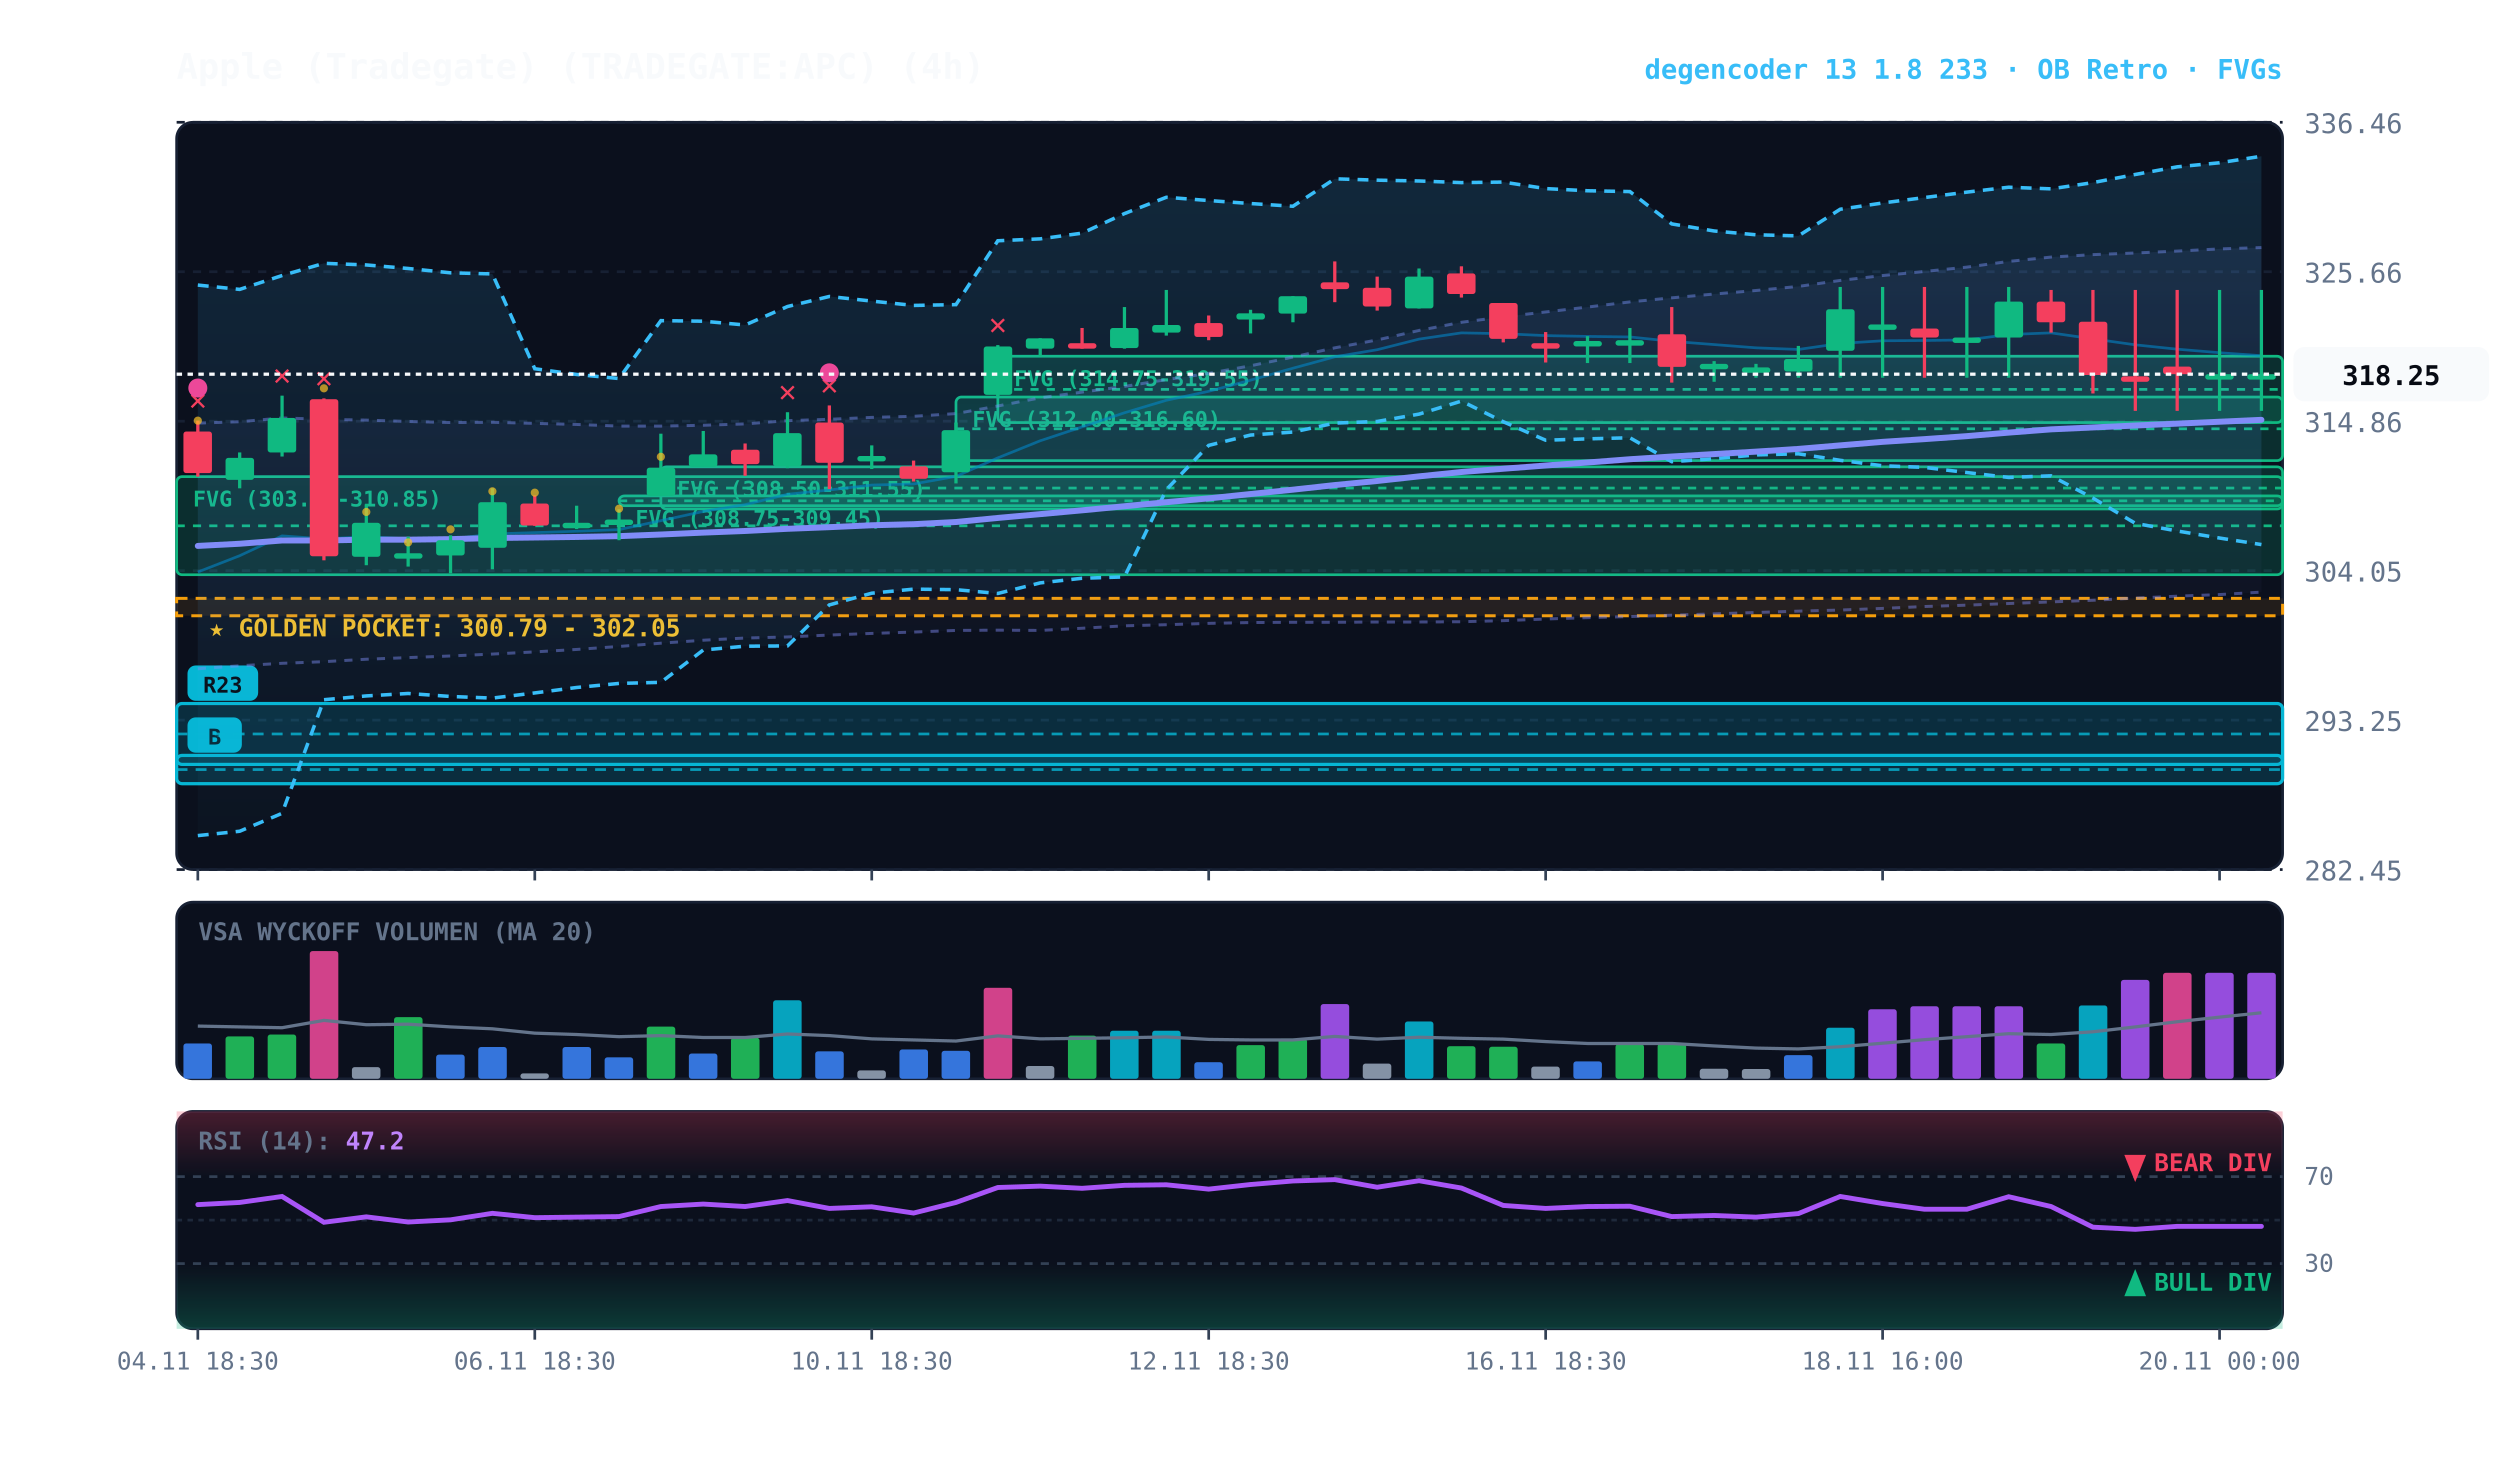
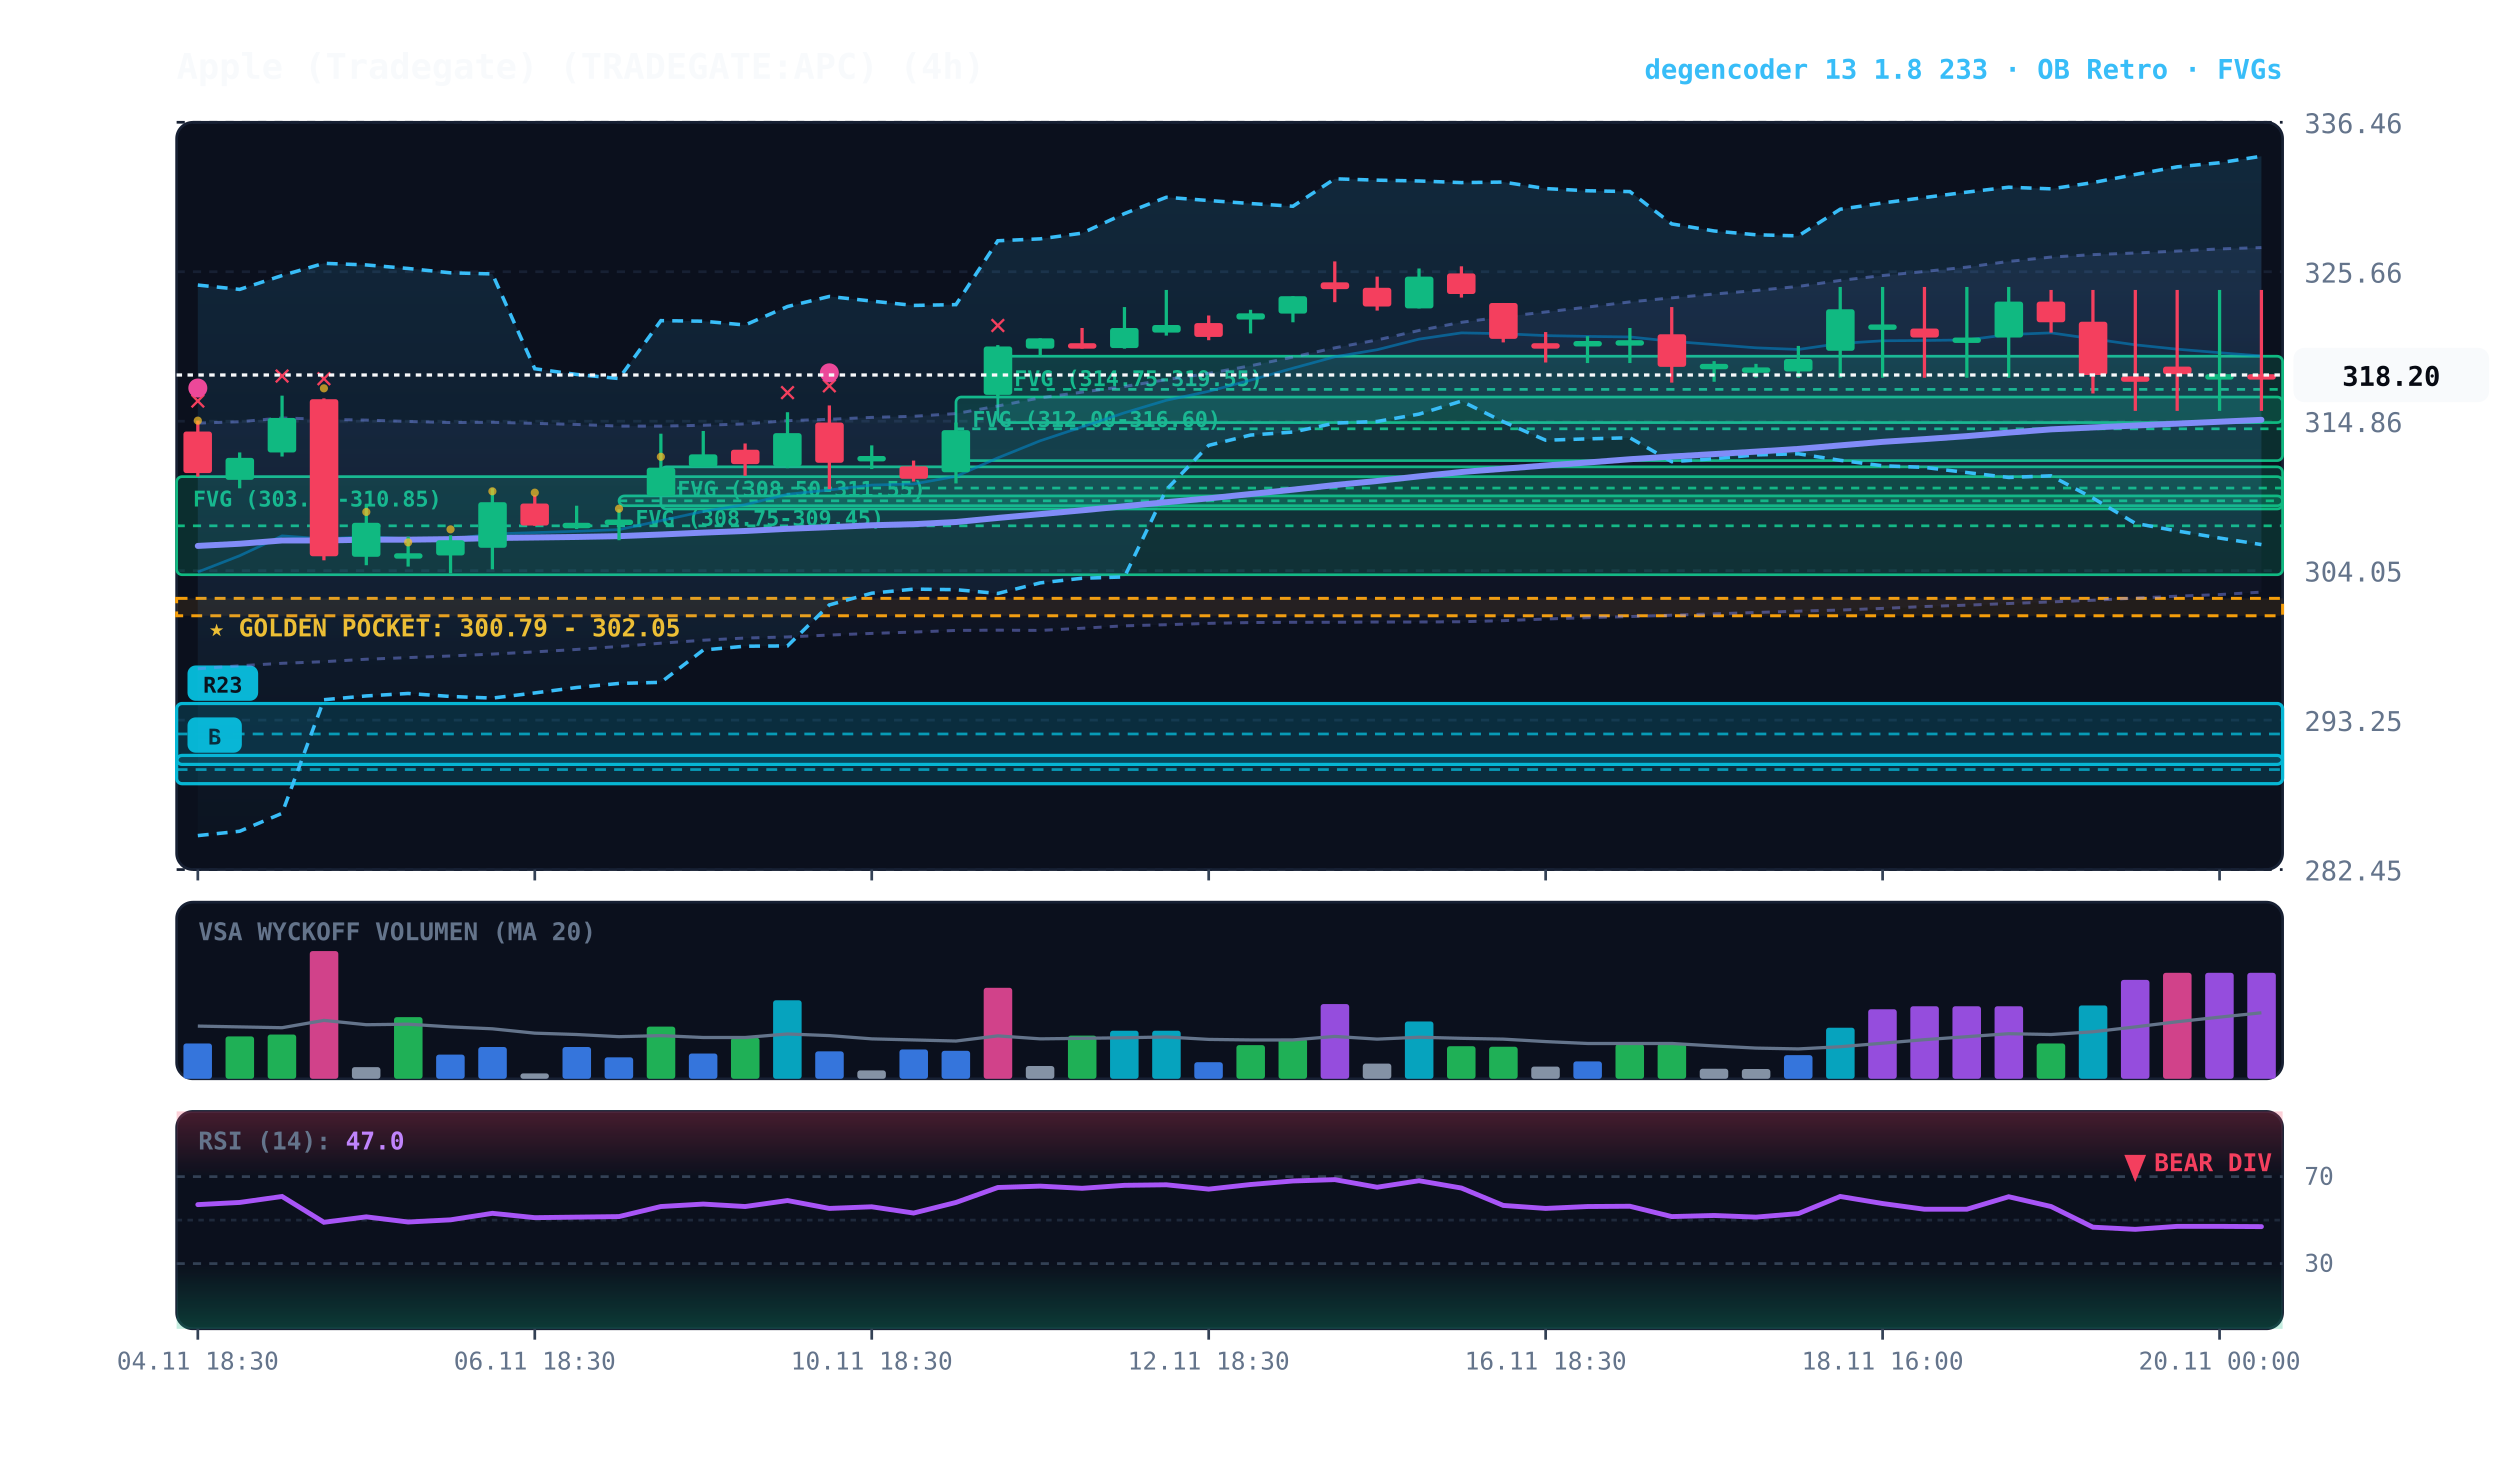
<svg xmlns="http://www.w3.org/2000/svg" viewBox="0 0 920 540" width="100%" height="100%" style="background:#070a13; font-family:'JetBrains Mono', monospace;">
  <defs>
    <linearGradient id="cloud-grad" x1="0%" y1="0%" x2="0%" y2="100%">
      <stop offset="0%" stop-color="#38bdf8" stop-opacity="0.14" />
      <stop offset="100%" stop-color="#38bdf8" stop-opacity="0.02" />
    </linearGradient>
    <linearGradient id="rfe-cloud" x1="0%" y1="0%" x2="0%" y2="100%">
      <stop offset="0%" stop-color="#818cf8" stop-opacity="0.09" />
      <stop offset="100%" stop-color="#818cf8" stop-opacity="0.02" />
    </linearGradient>
    <linearGradient id="rsi-overbought" x1="0%" y1="0%" x2="0%" y2="100%">
      <stop offset="0%" stop-color="#f43f5e" stop-opacity="0.25" />
      <stop offset="100%" stop-color="#f43f5e" stop-opacity="0.0" />
    </linearGradient>
    <linearGradient id="rsi-oversold" x1="0%" y1="0%" x2="0%" y2="100%">
      <stop offset="0%" stop-color="#10b981" stop-opacity="0.0" />
      <stop offset="100%" stop-color="#10b981" stop-opacity="0.25" />
    </linearGradient>
  </defs>
  <rect x="65" y="45" width="775" height="275" fill="#0b101d" rx="6" stroke="#172033" stroke-width="1" />
  <rect x="65" y="332" width="775" height="65" fill="#0b101d" rx="6" stroke="#172033" stroke-width="1" />
  <rect x="65" y="409" width="775" height="80" fill="#0b101d" rx="6" stroke="#172033" stroke-width="1" />
  <line x1="65" y1="320.0" x2="840" y2="320.0" stroke="#172033" stroke-dasharray="3,3" stroke-width="1" />
  <text x="848" y="324.0" fill="#64748b" font-size="10" text-anchor="start">282.45</text>
  <line x1="65" y1="265.0" x2="840" y2="265.0" stroke="#172033" stroke-dasharray="3,3" stroke-width="1" />
  <text x="848" y="269.0" fill="#64748b" font-size="10" text-anchor="start">293.25</text>
  <line x1="65" y1="210.0" x2="840" y2="210.0" stroke="#172033" stroke-dasharray="3,3" stroke-width="1" />
  <text x="848" y="214.0" fill="#64748b" font-size="10" text-anchor="start">304.05</text>
  <line x1="65" y1="155.0" x2="840" y2="155.0" stroke="#172033" stroke-dasharray="3,3" stroke-width="1" />
  <text x="848" y="159.0" fill="#64748b" font-size="10" text-anchor="start">314.86</text>
  <line x1="65" y1="100.0" x2="840" y2="100.0" stroke="#172033" stroke-dasharray="3,3" stroke-width="1" />
  <text x="848" y="104.0" fill="#64748b" font-size="10" text-anchor="start">325.66</text>
  <line x1="65" y1="45.0" x2="840" y2="45.0" stroke="#172033" stroke-dasharray="3,3" stroke-width="1" />
  <text x="848" y="49.0" fill="#64748b" font-size="10" text-anchor="start">336.46</text>
  <rect x="65" y="220.2" width="775" height="6.4" fill="rgba(245, 158, 11, 0.10)" stroke="#f59e0b" stroke-dasharray="4,3" stroke-width="1.1" />
  <text x="77" y="234.2" fill="#fbbf24" font-size="9" font-weight="bold">★ GOLDEN POCKET: 300.79 - 302.05</text>
  <rect x="367.2" y="131.1" width="472.8" height="24.4" fill="rgba(16, 185, 129, 0.18)" stroke="#10b981" stroke-width="1" rx="2" />
  <line x1="367.2" y1="143.3" x2="840" y2="143.3" stroke="#10b981" stroke-dasharray="3,3" stroke-width="1" />
  <text x="373.2" y="142.1" fill="#10b981" font-size="8" font-weight="bold">FVG (314.75-319.55)</text>
  <rect x="351.8" y="146.1" width="488.2" height="23.4" fill="rgba(16, 185, 129, 0.18)" stroke="#10b981" stroke-width="1" rx="2" />
  <line x1="351.8" y1="157.8" x2="840" y2="157.8" stroke="#10b981" stroke-dasharray="3,3" stroke-width="1" />
  <text x="357.8" y="157.1" fill="#10b981" font-size="8" font-weight="bold">FVG (312.00-316.60)</text>
  <rect x="243.2" y="171.8" width="596.8" height="15.5" fill="rgba(16, 185, 129, 0.18)" stroke="#10b981" stroke-width="1" rx="2" />
  <line x1="243.2" y1="179.6" x2="840" y2="179.6" stroke="#10b981" stroke-dasharray="3,3" stroke-width="1" />
  <text x="249.2" y="182.8" fill="#10b981" font-size="8" font-weight="bold">FVG (308.50-311.55)</text>
  <rect x="227.8" y="182.5" width="612.2" height="3.6" fill="rgba(16, 185, 129, 0.18)" stroke="#10b981" stroke-width="1" rx="2" />
  <line x1="227.8" y1="184.3" x2="840" y2="184.3" stroke="#10b981" stroke-dasharray="3,3" stroke-width="1" />
  <text x="233.8" y="193.5" fill="#10b981" font-size="8" font-weight="bold">FVG (308.75-309.45)</text>
  <rect x="65.0" y="175.4" width="775.0" height="36.1" fill="rgba(16, 185, 129, 0.18)" stroke="#10b981" stroke-width="1" rx="2" />
  <line x1="65.0" y1="193.5" x2="840" y2="193.5" stroke="#10b981" stroke-dasharray="3,3" stroke-width="1" />
  <text x="71.0" y="186.4" fill="#10b981" font-size="8" font-weight="bold">FVG (303.75-310.85)</text>
  <rect x="65.0" y="278.0" width="775.0" height="10.4" fill="rgba(6, 182, 212, 0.18)" stroke="#06b6d4" stroke-width="1.2" rx="2" />
  <line x1="65.0" y1="283.2" x2="840" y2="283.2" stroke="#06b6d4" stroke-dasharray="4,3" stroke-width="1.0" opacity="0.8" />
  <rect x="69.0" y="264.0" width="20" height="13" fill="#06b6d4" rx="3" />
  <text x="79.0" y="274.0" fill="#070a13" font-size="8" font-weight="bold" text-anchor="middle">B</text>
  <rect x="65.0" y="258.9" width="775.0" height="22.4" fill="rgba(6, 182, 212, 0.18)" stroke="#06b6d4" stroke-width="1.2" rx="2" />
  <line x1="65.0" y1="270.1" x2="840" y2="270.1" stroke="#06b6d4" stroke-dasharray="4,3" stroke-width="1.0" opacity="0.8" />
  <rect x="69.0" y="244.9" width="26" height="13" fill="#06b6d4" rx="3" />
  <text x="82.0" y="254.9" fill="#070a13" font-size="8" font-weight="bold" text-anchor="middle">R23</text>
  <polygon points="72.8,155.7 88.2,155.2 103.8,153.8 119.2,154.3 134.8,154.6 150.2,155.1 165.8,155.5 181.2,155.4 196.8,155.8 212.2,156.2 227.8,156.8 243.2,156.8 258.8,156.5 274.2,156.0 289.8,154.8 305.2,154.3 320.8,153.6 336.2,153.2 351.8,152.2 367.2,149.4 382.8,146.4 398.2,144.3 413.8,142.2 429.2,139.7 444.8,137.4 460.2,134.6 475.8,131.4 491.2,128.0 506.8,125.1 522.2,121.6 537.8,118.6 553.2,116.6 568.8,114.8 584.2,113.0 599.8,111.1 615.2,109.6 630.8,108.2 646.2,106.9 661.8,105.4 677.2,103.2 692.8,101.4 708.2,99.9 723.8,98.3 739.2,96.2 754.8,94.6 770.2,93.7 785.8,93.1 801.2,92.4 816.8,91.6 832.2,91.1 832.2,217.9 816.8,218.8 801.2,219.4 785.8,220.1 770.2,220.9 754.8,221.5 739.2,222.1 723.8,222.7 708.2,223.2 692.8,223.9 677.2,224.5 661.8,224.9 646.2,225.4 630.8,225.9 615.2,226.4 599.8,226.9 584.2,227.3 568.8,227.8 553.2,228.4 537.8,228.8 522.2,228.9 506.8,228.9 491.2,229.0 475.8,229.0 460.2,229.1 444.8,229.4 429.2,229.9 413.8,230.3 398.2,231.2 382.8,232.0 367.2,231.9 351.8,232.0 336.2,232.6 320.8,233.1 305.2,233.7 289.8,234.4 274.2,234.8 258.8,235.6 243.2,236.7 227.8,237.9 212.2,239.0 196.8,239.9 181.2,240.7 165.8,241.4 150.2,242.0 134.8,242.6 119.2,243.5 103.8,244.1 88.2,245.0 72.8,246.1" fill="url(#rfe-cloud)" />
  <polyline points="72.8,155.7 88.2,155.2 103.8,153.8 119.2,154.3 134.8,154.6 150.2,155.1 165.8,155.5 181.2,155.4 196.8,155.8 212.2,156.2 227.8,156.8 243.2,156.8 258.8,156.5 274.2,156.0 289.8,154.8 305.2,154.3 320.8,153.6 336.2,153.2 351.8,152.2 367.2,149.4 382.8,146.4 398.2,144.3 413.8,142.2 429.2,139.7 444.8,137.4 460.2,134.6 475.8,131.4 491.2,128.0 506.8,125.1 522.2,121.6 537.8,118.6 553.2,116.6 568.8,114.8 584.2,113.0 599.8,111.1 615.2,109.6 630.8,108.2 646.2,106.9 661.8,105.4 677.2,103.2 692.8,101.4 708.2,99.9 723.8,98.3 739.2,96.2 754.8,94.6 770.2,93.7 785.8,93.1 801.2,92.4 816.8,91.6 832.2,91.1" fill="none" stroke="#818cf8" stroke-width="1.1" stroke-opacity="0.45" stroke-dasharray="3,3" />
  <polyline points="72.8,246.1 88.2,245.0 103.8,244.1 119.2,243.5 134.8,242.6 150.2,242.0 165.8,241.4 181.2,240.7 196.8,239.9 212.2,239.0 227.8,237.9 243.2,236.7 258.8,235.6 274.2,234.8 289.8,234.4 305.2,233.7 320.8,233.1 336.2,232.6 351.8,232.0 367.2,231.9 382.8,232.0 398.2,231.2 413.8,230.3 429.2,229.9 444.8,229.4 460.2,229.1 475.8,229.0 491.2,229.0 506.8,228.9 522.2,228.9 537.8,228.8 553.2,228.4 568.8,227.8 584.2,227.3 599.8,226.9 615.2,226.4 630.8,225.9 646.2,225.4 661.8,224.9 677.2,224.5 692.8,223.9 708.2,223.2 723.8,222.7 739.2,222.1 754.8,221.5 770.2,220.9 785.8,220.1 801.2,219.4 816.8,218.8 832.2,217.9" fill="none" stroke="#818cf8" stroke-width="1.1" stroke-opacity="0.45" stroke-dasharray="3,3" />
  <polygon points="72.8,104.9 88.2,106.5 103.8,101.4 119.2,96.9 134.8,97.5 150.2,98.8 165.8,100.4 181.2,100.8 196.8,135.7 212.2,137.8 227.8,139.3 243.2,118.0 258.8,118.2 274.2,119.6 289.8,112.8 305.2,109.1 320.8,110.8 336.2,112.4 351.8,112.1 367.2,88.6 382.8,87.9 398.2,85.8 413.8,78.6 429.2,72.6 444.8,73.8 460.2,74.9 475.8,75.9 491.2,65.8 506.8,66.3 522.2,66.6 537.8,67.2 553.2,67.0 568.8,69.4 584.2,70.2 599.8,70.5 615.2,82.4 630.8,85.0 646.2,86.4 661.8,86.8 677.2,77.0 692.8,74.7 708.2,72.7 723.8,70.7 739.2,68.9 754.8,69.5 770.2,67.2 785.8,64.2 801.2,61.4 816.8,59.9 832.2,57.5 832.2,200.4 816.8,198.0 801.2,195.4 785.8,192.6 770.2,183.3 754.8,175.1 739.2,175.7 723.8,173.9 708.2,172.0 692.8,171.4 677.2,169.4 661.8,167.0 646.2,167.4 630.8,168.8 615.2,169.9 599.8,161.1 584.2,161.5 568.8,162.0 553.2,155.2 537.8,147.6 522.2,152.4 506.8,155.1 491.2,155.7 475.8,159.0 460.2,160.1 444.8,163.9 429.2,180.2 413.8,212.3 398.2,212.8 382.8,214.5 367.2,218.4 351.8,217.0 336.2,216.8 320.8,218.3 305.2,222.6 289.8,237.7 274.2,237.8 258.8,239.2 243.2,251.1 227.8,251.5 212.2,253.0 196.8,255.0 181.2,256.9 165.8,256.3 150.2,255.2 134.8,256.1 119.2,257.5 103.8,299.3 88.2,305.9 72.8,307.5" fill="url(#cloud-grad)" />
  <polyline points="72.8,104.9 88.2,106.5 103.8,101.4 119.2,96.9 134.8,97.5 150.2,98.8 165.8,100.4 181.2,100.8 196.8,135.7 212.2,137.8 227.8,139.3 243.2,118.0 258.8,118.2 274.2,119.6 289.8,112.8 305.2,109.1 320.8,110.8 336.2,112.4 351.8,112.1 367.2,88.6 382.8,87.9 398.2,85.8 413.8,78.6 429.2,72.6 444.8,73.8 460.2,74.9 475.8,75.9 491.2,65.8 506.8,66.3 522.2,66.6 537.8,67.2 553.2,67.0 568.8,69.4 584.2,70.2 599.8,70.5 615.2,82.4 630.8,85.0 646.2,86.4 661.8,86.8 677.2,77.0 692.8,74.7 708.2,72.7 723.8,70.7 739.2,68.9 754.8,69.5 770.2,67.2 785.8,64.2 801.2,61.4 816.8,59.9 832.2,57.5" fill="none" stroke="#38bdf8" stroke-width="1.3" stroke-dasharray="4,3" />
  <polyline points="72.8,307.5 88.2,305.9 103.8,299.3 119.2,257.5 134.8,256.1 150.2,255.2 165.8,256.3 181.2,256.9 196.8,255.0 212.2,253.0 227.8,251.5 243.2,251.1 258.8,239.2 274.2,237.8 289.8,237.7 305.2,222.6 320.8,218.3 336.2,216.8 351.8,217.0 367.2,218.4 382.8,214.5 398.2,212.8 413.8,212.3 429.2,180.2 444.8,163.9 460.2,160.1 475.8,159.0 491.2,155.7 506.8,155.1 522.2,152.4 537.8,147.6 553.2,155.2 568.8,162.0 584.2,161.5 599.8,161.1 615.2,169.9 630.8,168.8 646.2,167.4 661.8,167.0 677.2,169.4 692.8,171.4 708.2,172.0 723.8,173.9 739.2,175.7 754.8,175.1 770.2,183.3 785.8,192.6 801.2,195.4 816.8,198.0 832.2,200.4" fill="none" stroke="#38bdf8" stroke-width="1.3" stroke-dasharray="4,3" />
-   <polyline points="72.8,210.5 88.2,204.5 103.8,197.2 119.2,198.3 134.8,197.5 150.2,198.3 165.8,198.4 181.2,196.5 196.8,196.0 212.2,195.5 227.8,194.9 243.2,191.6 258.8,188.2 274.2,185.7 289.8,181.9 305.2,180.3 320.8,178.5 336.2,178.1 351.8,175.3 367.2,168.5 382.8,162.2 398.2,157.1 413.8,151.9 429.2,147.3 444.8,144.0 460.2,139.9 475.8,135.5 491.2,131.3 506.8,128.7 522.2,124.8 537.8,122.5 553.2,122.8 568.8,123.5 584.2,123.8 599.8,124.0 615.2,125.6 630.8,126.8 646.2,128.0 661.8,128.6 677.2,126.4 692.8,125.4 708.2,125.3 723.8,125.1 739.2,123.1 754.8,122.5 770.2,124.7 785.8,126.9 801.2,128.5 816.8,129.8 832.2,130.9" fill="none" stroke="#0284c7" stroke-width="1.0" stroke-opacity="0.6" />
+   <polyline points="72.8,210.5 88.2,204.5 103.8,197.2 119.2,198.3 134.8,197.5 150.2,198.3 165.8,198.4 181.2,196.5 196.8,196.0 212.2,195.5 227.8,194.9 243.2,191.6 258.8,188.2 274.2,185.7 289.8,181.9 305.2,180.3 320.8,178.5 336.2,178.1 351.8,175.3 367.2,168.5 382.8,162.2 398.2,157.1 413.8,151.9 429.2,147.3 444.8,144.0 460.2,139.9 475.8,135.5 491.2,131.3 506.8,128.7 522.2,124.8 537.8,122.5 553.2,122.8 568.8,123.5 584.2,123.8 599.8,124.0 615.2,125.6 630.8,126.8 646.2,128.0 661.8,128.6 677.2,126.4 692.8,125.4 708.2,125.3 723.8,125.1 739.2,123.1 754.8,122.5 770.2,124.7 785.8,126.9 801.2,128.5 816.8,129.8 832.2,131.0" fill="none" stroke="#0284c7" stroke-width="1.0" stroke-opacity="0.6" />
  <polyline points="72.8,200.9 88.2,200.1 103.8,198.9 119.2,198.9 134.8,198.6 150.2,198.6 165.8,198.4 181.2,198.0 196.8,197.8 212.2,197.6 227.8,197.3 243.2,196.7 258.8,196.0 274.2,195.4 289.8,194.6 305.2,194.0 320.8,193.3 336.2,192.9 351.8,192.1 367.2,190.6 382.8,189.2 398.2,187.8 413.8,186.3 429.2,184.8 444.8,183.4 460.2,181.8 475.8,180.2 491.2,178.5 506.8,177.0 522.2,175.3 537.8,173.7 553.2,172.5 568.8,171.3 584.2,170.2 599.8,169.0 615.2,168.0 630.8,167.1 646.2,166.2 661.8,165.2 677.2,163.9 692.8,162.6 708.2,161.6 723.8,160.5 739.2,159.2 754.8,158.0 770.2,157.3 785.8,156.6 801.2,155.9 816.8,155.2 832.2,154.5" fill="none" stroke="#818cf8" stroke-width="2.2" stroke-linecap="round" />
  <line x1="72.8" y1="154.8" x2="72.8" y2="175.4" stroke="#f43f5e" stroke-width="1.2" />
  <rect x="67.5" y="158.8" width="10.5" height="15.3" fill="#f43f5e" rx="1" />
  <text x="72.8" y="150.8" fill="#f43f5e" font-size="11" font-weight="bold" text-anchor="middle">✕</text>
  <circle cx="72.8" cy="142.8" r="3.5" fill="#ec4899" />
  <circle cx="72.8" cy="154.8" r="1.5" fill="#fbbf24" opacity="0.7" />
  <line x1="88.2" y1="166.5" x2="88.2" y2="179.7" stroke="#10b981" stroke-width="1.2" />
  <rect x="83.0" y="168.5" width="10.5" height="8.1" fill="#10b981" rx="1" />
  <line x1="103.8" y1="145.6" x2="103.8" y2="168.0" stroke="#10b981" stroke-width="1.2" />
  <rect x="98.5" y="153.8" width="10.5" height="12.7" fill="#10b981" rx="1" />
  <text x="103.8" y="141.6" fill="#f43f5e" font-size="11" font-weight="bold" text-anchor="middle">✕</text>
  <line x1="119.2" y1="146.6" x2="119.2" y2="206.2" stroke="#f43f5e" stroke-width="1.2" />
  <rect x="114.0" y="146.9" width="10.5" height="57.8" fill="#f43f5e" rx="1" />
  <text x="119.2" y="142.6" fill="#f43f5e" font-size="11" font-weight="bold" text-anchor="middle">✕</text>
  <circle cx="119.2" cy="142.9" r="1.5" fill="#fbbf24" opacity="0.7" />
  <line x1="134.8" y1="185.6" x2="134.8" y2="208.0" stroke="#10b981" stroke-width="1.2" />
  <rect x="129.5" y="192.4" width="10.5" height="12.5" fill="#10b981" rx="1" />
  <circle cx="134.8" cy="188.4" r="1.5" fill="#fbbf24" opacity="0.7" />
  <line x1="150.2" y1="197.5" x2="150.2" y2="208.5" stroke="#10b981" stroke-width="1.2" />
  <rect x="145.0" y="203.6" width="10.5" height="2.0" fill="#10b981" rx="1" />
  <circle cx="150.2" cy="199.6" r="1.5" fill="#fbbf24" opacity="0.7" />
  <line x1="165.8" y1="197.0" x2="165.8" y2="211.0" stroke="#10b981" stroke-width="1.2" />
  <rect x="160.5" y="198.8" width="10.5" height="5.6" fill="#10b981" rx="1" />
  <circle cx="165.8" cy="194.8" r="1.5" fill="#fbbf24" opacity="0.7" />
  <line x1="181.2" y1="179.7" x2="181.2" y2="209.5" stroke="#10b981" stroke-width="1.2" />
  <rect x="176.0" y="184.8" width="10.5" height="16.8" fill="#10b981" rx="1" />
  <circle cx="181.2" cy="180.8" r="1.5" fill="#fbbf24" opacity="0.7" />
  <line x1="196.8" y1="182.3" x2="196.8" y2="193.5" stroke="#f43f5e" stroke-width="1.2" />
  <rect x="191.5" y="185.3" width="10.5" height="8.1" fill="#f43f5e" rx="1" />
  <circle cx="196.8" cy="181.3" r="1.5" fill="#fbbf24" opacity="0.7" />
  <line x1="212.2" y1="186.1" x2="212.2" y2="194.7" stroke="#10b981" stroke-width="1.2" />
  <rect x="207.0" y="192.4" width="10.5" height="2.0" fill="#10b981" rx="1" />
  <line x1="227.8" y1="187.4" x2="227.8" y2="198.8" stroke="#10b981" stroke-width="1.2" />
  <rect x="222.5" y="191.2" width="10.5" height="2.0" fill="#10b981" rx="1" />
  <circle cx="227.8" cy="187.2" r="1.5" fill="#fbbf24" opacity="0.7" />
  <line x1="243.2" y1="159.6" x2="243.2" y2="182.5" stroke="#10b981" stroke-width="1.2" />
  <rect x="238.0" y="172.1" width="10.5" height="10.4" fill="#10b981" rx="1" />
  <circle cx="243.2" cy="168.1" r="1.5" fill="#fbbf24" opacity="0.7" />
  <line x1="258.8" y1="158.6" x2="258.8" y2="171.8" stroke="#10b981" stroke-width="1.2" />
  <rect x="253.5" y="167.2" width="10.5" height="4.6" fill="#10b981" rx="1" />
  <line x1="274.2" y1="163.2" x2="274.2" y2="175.1" stroke="#f43f5e" stroke-width="1.2" />
  <rect x="269.0" y="165.5" width="10.5" height="5.3" fill="#f43f5e" rx="1" />
  <line x1="289.8" y1="151.7" x2="289.8" y2="172.3" stroke="#10b981" stroke-width="1.2" />
  <rect x="284.5" y="159.4" width="10.5" height="12.2" fill="#10b981" rx="1" />
  <text x="289.8" y="147.7" fill="#f43f5e" font-size="11" font-weight="bold" text-anchor="middle">✕</text>
  <line x1="305.2" y1="149.2" x2="305.2" y2="180.0" stroke="#f43f5e" stroke-width="1.2" />
  <rect x="300.0" y="155.5" width="10.5" height="14.8" fill="#f43f5e" rx="1" />
  <text x="305.2" y="145.2" fill="#f43f5e" font-size="11" font-weight="bold" text-anchor="middle">✕</text>
  <circle cx="305.2" cy="137.2" r="3.5" fill="#ec4899" />
  <line x1="320.8" y1="163.9" x2="320.8" y2="172.6" stroke="#10b981" stroke-width="1.2" />
  <rect x="315.5" y="167.8" width="10.5" height="2.0" fill="#10b981" rx="1" />
  <line x1="336.2" y1="169.5" x2="336.2" y2="177.2" stroke="#f43f5e" stroke-width="1.2" />
  <rect x="331.0" y="171.6" width="10.5" height="4.6" fill="#f43f5e" rx="1" />
  <line x1="351.8" y1="155.5" x2="351.8" y2="177.9" stroke="#10b981" stroke-width="1.2" />
  <rect x="346.5" y="158.3" width="10.5" height="15.5" fill="#10b981" rx="1" />
  <line x1="367.2" y1="127.0" x2="367.2" y2="146.1" stroke="#10b981" stroke-width="1.2" />
  <rect x="362.0" y="127.5" width="10.5" height="17.8" fill="#10b981" rx="1" />
  <text x="367.2" y="123.0" fill="#f43f5e" font-size="11" font-weight="bold" text-anchor="middle">✕</text>
  <line x1="382.8" y1="124.5" x2="382.8" y2="131.1" stroke="#10b981" stroke-width="1.2" />
  <rect x="377.5" y="124.5" width="10.5" height="3.8" fill="#10b981" rx="1" />
  <line x1="398.2" y1="120.7" x2="398.2" y2="128.3" stroke="#f43f5e" stroke-width="1.2" />
  <rect x="393.0" y="126.3" width="10.5" height="2.0" fill="#f43f5e" rx="1" />
  <line x1="413.8" y1="113.0" x2="413.8" y2="128.3" stroke="#10b981" stroke-width="1.2" />
  <rect x="408.5" y="120.7" width="10.5" height="7.4" fill="#10b981" rx="1" />
  <line x1="429.2" y1="106.7" x2="429.2" y2="123.5" stroke="#10b981" stroke-width="1.2" />
  <rect x="424.0" y="119.6" width="10.5" height="2.8" fill="#10b981" rx="1" />
  <line x1="444.8" y1="116.1" x2="444.8" y2="125.2" stroke="#f43f5e" stroke-width="1.2" />
  <rect x="439.5" y="118.9" width="10.5" height="5.1" fill="#f43f5e" rx="1" />
  <line x1="460.2" y1="114.0" x2="460.2" y2="122.7" stroke="#10b981" stroke-width="1.2" />
  <rect x="455.0" y="115.3" width="10.5" height="2.3" fill="#10b981" rx="1" />
  <line x1="475.8" y1="109.0" x2="475.8" y2="118.6" stroke="#10b981" stroke-width="1.2" />
  <rect x="470.5" y="109.0" width="10.5" height="6.4" fill="#10b981" rx="1" />
  <line x1="491.2" y1="96.2" x2="491.2" y2="111.2" stroke="#f43f5e" stroke-width="1.2" />
  <rect x="486.0" y="103.9" width="10.5" height="2.5" fill="#f43f5e" rx="1" />
  <line x1="506.8" y1="101.8" x2="506.8" y2="114.3" stroke="#f43f5e" stroke-width="1.2" />
  <rect x="501.5" y="105.9" width="10.5" height="6.9" fill="#f43f5e" rx="1" />
  <line x1="522.2" y1="98.8" x2="522.2" y2="113.5" stroke="#10b981" stroke-width="1.2" />
  <rect x="517.0" y="101.8" width="10.5" height="11.7" fill="#10b981" rx="1" />
  <line x1="537.8" y1="98.0" x2="537.8" y2="109.5" stroke="#f43f5e" stroke-width="1.2" />
  <rect x="532.5" y="100.6" width="10.5" height="7.6" fill="#f43f5e" rx="1" />
  <line x1="553.2" y1="111.5" x2="553.2" y2="126.0" stroke="#f43f5e" stroke-width="1.2" />
  <rect x="548.0" y="111.5" width="10.5" height="13.2" fill="#f43f5e" rx="1" />
  <line x1="568.8" y1="122.2" x2="568.8" y2="133.4" stroke="#f43f5e" stroke-width="1.2" />
  <rect x="563.5" y="126.3" width="10.5" height="2.0" fill="#f43f5e" rx="1" />
  <line x1="584.2" y1="123.7" x2="584.2" y2="133.6" stroke="#10b981" stroke-width="1.2" />
  <rect x="579.0" y="125.5" width="10.5" height="2.0" fill="#10b981" rx="1" />
  <line x1="599.8" y1="120.7" x2="599.8" y2="133.6" stroke="#10b981" stroke-width="1.2" />
  <rect x="594.5" y="125.2" width="10.5" height="2.0" fill="#10b981" rx="1" />
  <line x1="615.2" y1="113.0" x2="615.2" y2="140.8" stroke="#f43f5e" stroke-width="1.2" />
  <rect x="610.0" y="123.0" width="10.5" height="12.0" fill="#f43f5e" rx="1" />
  <line x1="630.8" y1="132.9" x2="630.8" y2="140.5" stroke="#10b981" stroke-width="1.2" />
  <rect x="625.5" y="133.9" width="10.5" height="2.0" fill="#10b981" rx="1" />
  <line x1="646.2" y1="133.9" x2="646.2" y2="139.0" stroke="#10b981" stroke-width="1.2" />
  <rect x="641.0" y="135.2" width="10.5" height="2.0" fill="#10b981" rx="1" />
  <line x1="661.8" y1="127.3" x2="661.8" y2="139.0" stroke="#10b981" stroke-width="1.2" />
  <rect x="656.5" y="132.1" width="10.5" height="4.6" fill="#10b981" rx="1" />
  <line x1="677.2" y1="105.6" x2="677.2" y2="139.0" stroke="#10b981" stroke-width="1.2" />
  <rect x="672.0" y="113.8" width="10.5" height="15.3" fill="#10b981" rx="1" />
  <line x1="692.8" y1="105.6" x2="692.8" y2="139.0" stroke="#10b981" stroke-width="1.2" />
  <rect x="687.5" y="119.4" width="10.5" height="2.0" fill="#10b981" rx="1" />
  <line x1="708.2" y1="105.6" x2="708.2" y2="139.0" stroke="#f43f5e" stroke-width="1.2" />
  <rect x="703.0" y="120.9" width="10.5" height="3.3" fill="#f43f5e" rx="1" />
  <line x1="723.8" y1="105.6" x2="723.8" y2="139.0" stroke="#10b981" stroke-width="1.2" />
  <rect x="718.5" y="124.2" width="10.5" height="2.0" fill="#10b981" rx="1" />
  <line x1="739.2" y1="105.6" x2="739.2" y2="139.0" stroke="#10b981" stroke-width="1.2" />
  <rect x="734.0" y="111.0" width="10.5" height="13.2" fill="#10b981" rx="1" />
  <line x1="754.8" y1="106.7" x2="754.8" y2="122.4" stroke="#f43f5e" stroke-width="1.2" />
  <rect x="749.5" y="111.0" width="10.5" height="7.6" fill="#f43f5e" rx="1" />
  <line x1="770.2" y1="106.7" x2="770.2" y2="144.8" stroke="#f43f5e" stroke-width="1.2" />
  <rect x="765.0" y="118.4" width="10.5" height="19.6" fill="#f43f5e" rx="1" />
  <line x1="785.8" y1="106.7" x2="785.8" y2="151.2" stroke="#f43f5e" stroke-width="1.2" />
  <rect x="780.5" y="138.5" width="10.5" height="2.0" fill="#f43f5e" rx="1" />
  <line x1="801.2" y1="106.7" x2="801.2" y2="151.2" stroke="#f43f5e" stroke-width="1.2" />
  <rect x="796.0" y="134.9" width="10.5" height="2.8" fill="#f43f5e" rx="1" />
  <line x1="816.8" y1="106.7" x2="816.8" y2="151.2" stroke="#10b981" stroke-width="1.2" />
  <rect x="811.5" y="137.7" width="10.5" height="2.0" fill="#10b981" rx="1" />
-   <line x1="832.2" y1="106.7" x2="832.2" y2="151.2" stroke="#10b981" stroke-width="1.2" />
-   <rect x="827.0" y="137.7" width="10.5" height="2.0" fill="#10b981" rx="1" />
-   <line x1="65" y1="137.7" x2="840" y2="137.7" stroke="#f8fafc" stroke-width="1.2" stroke-dasharray="2,2" />
-   <rect x="844" y="127.7" width="72" height="20" fill="#f8fafc" rx="4" />
-   <text x="880" y="141.7" fill="#070a13" font-size="10" font-weight="bold" text-anchor="middle">318.25</text>
+   <line x1="832.2" y1="106.7" x2="832.2" y2="151.2" stroke="#f43f5e" stroke-width="1.2" />
+   <rect x="827.0" y="137.7" width="10.5" height="2.0" fill="#f43f5e" rx="1" />
+   <line x1="65" y1="138.0" x2="840" y2="138.0" stroke="#f8fafc" stroke-width="1.2" stroke-dasharray="2,2" />
+   <rect x="844" y="128.0" width="72" height="20" fill="#f8fafc" rx="4" />
+   <text x="880" y="142.0" fill="#070a13" font-size="10" font-weight="bold" text-anchor="middle">318.20</text>
  <text x="73" y="346" fill="#64748b" font-size="9" font-weight="bold">VSA WYCKOFF VOLUMEN (MA 20)</text>
  <rect x="67.5" y="384.0" width="10.5" height="13.0" fill="#3b82f6" opacity="0.88" rx="1" />
  <rect x="83.0" y="381.4" width="10.5" height="15.6" fill="#22c55e" opacity="0.88" rx="1" />
  <rect x="98.5" y="380.7" width="10.5" height="16.3" fill="#22c55e" opacity="0.88" rx="1" />
  <rect x="114.0" y="350.0" width="10.5" height="47.0" fill="#ec4899" opacity="0.88" rx="1" />
  <rect x="129.5" y="392.7" width="10.5" height="4.3" fill="#94a3b8" opacity="0.88" rx="1" />
  <rect x="145.0" y="374.3" width="10.5" height="22.7" fill="#22c55e" opacity="0.88" rx="1" />
  <rect x="160.5" y="388.1" width="10.5" height="8.9" fill="#3b82f6" opacity="0.88" rx="1" />
  <rect x="176.0" y="385.3" width="10.5" height="11.7" fill="#3b82f6" opacity="0.88" rx="1" />
  <rect x="191.5" y="395.0" width="10.5" height="2.0" fill="#94a3b8" opacity="0.88" rx="1" />
  <rect x="207.0" y="385.3" width="10.5" height="11.7" fill="#3b82f6" opacity="0.88" rx="1" />
  <rect x="222.5" y="389.1" width="10.5" height="7.9" fill="#3b82f6" opacity="0.88" rx="1" />
  <rect x="238.0" y="377.8" width="10.5" height="19.2" fill="#22c55e" opacity="0.88" rx="1" />
  <rect x="253.5" y="387.7" width="10.5" height="9.3" fill="#3b82f6" opacity="0.88" rx="1" />
  <rect x="269.0" y="381.9" width="10.5" height="15.1" fill="#22c55e" opacity="0.88" rx="1" />
  <rect x="284.5" y="368.1" width="10.5" height="28.9" fill="#06b6d4" opacity="0.88" rx="1" />
  <rect x="300.0" y="386.9" width="10.5" height="10.1" fill="#3b82f6" opacity="0.88" rx="1" />
  <rect x="315.5" y="393.9" width="10.5" height="3.1" fill="#94a3b8" opacity="0.88" rx="1" />
  <rect x="331.0" y="386.2" width="10.5" height="10.8" fill="#3b82f6" opacity="0.88" rx="1" />
  <rect x="346.5" y="386.7" width="10.5" height="10.3" fill="#3b82f6" opacity="0.88" rx="1" />
  <rect x="362.0" y="363.5" width="10.5" height="33.5" fill="#ec4899" opacity="0.88" rx="1" />
  <rect x="377.5" y="392.3" width="10.5" height="4.7" fill="#94a3b8" opacity="0.88" rx="1" />
  <rect x="393.0" y="381.1" width="10.5" height="15.9" fill="#22c55e" opacity="0.88" rx="1" />
  <rect x="408.5" y="379.3" width="10.5" height="17.7" fill="#06b6d4" opacity="0.88" rx="1" />
  <rect x="424.0" y="379.3" width="10.5" height="17.7" fill="#06b6d4" opacity="0.88" rx="1" />
  <rect x="439.5" y="390.9" width="10.5" height="6.1" fill="#3b82f6" opacity="0.88" rx="1" />
  <rect x="455.0" y="384.6" width="10.5" height="12.4" fill="#22c55e" opacity="0.88" rx="1" />
  <rect x="470.5" y="382.3" width="10.5" height="14.7" fill="#22c55e" opacity="0.88" rx="1" />
  <rect x="486.0" y="369.5" width="10.5" height="27.5" fill="#a855f7" opacity="0.88" rx="1" />
  <rect x="501.5" y="391.4" width="10.5" height="5.6" fill="#94a3b8" opacity="0.88" rx="1" />
  <rect x="517.0" y="375.9" width="10.5" height="21.1" fill="#06b6d4" opacity="0.88" rx="1" />
  <rect x="532.5" y="385.0" width="10.5" height="12.0" fill="#22c55e" opacity="0.88" rx="1" />
  <rect x="548.0" y="385.2" width="10.5" height="11.8" fill="#22c55e" opacity="0.88" rx="1" />
  <rect x="563.5" y="392.5" width="10.5" height="4.5" fill="#94a3b8" opacity="0.88" rx="1" />
  <rect x="579.0" y="390.6" width="10.5" height="6.4" fill="#3b82f6" opacity="0.88" rx="1" />
  <rect x="594.5" y="384.3" width="10.5" height="12.7" fill="#22c55e" opacity="0.88" rx="1" />
  <rect x="610.0" y="384.1" width="10.5" height="12.9" fill="#22c55e" opacity="0.88" rx="1" />
  <rect x="625.5" y="393.3" width="10.5" height="3.7" fill="#94a3b8" opacity="0.88" rx="1" />
  <rect x="641.0" y="393.4" width="10.5" height="3.6" fill="#94a3b8" opacity="0.88" rx="1" />
  <rect x="656.5" y="388.3" width="10.5" height="8.7" fill="#3b82f6" opacity="0.88" rx="1" />
  <rect x="672.0" y="378.2" width="10.5" height="18.8" fill="#06b6d4" opacity="0.88" rx="1" />
  <rect x="687.5" y="371.4" width="10.5" height="25.6" fill="#a855f7" opacity="0.88" rx="1" />
  <rect x="703.0" y="370.3" width="10.5" height="26.7" fill="#a855f7" opacity="0.88" rx="1" />
  <rect x="718.5" y="370.3" width="10.5" height="26.7" fill="#a855f7" opacity="0.88" rx="1" />
  <rect x="734.0" y="370.3" width="10.5" height="26.7" fill="#a855f7" opacity="0.88" rx="1" />
  <rect x="749.5" y="384.0" width="10.5" height="13.0" fill="#22c55e" opacity="0.88" rx="1" />
  <rect x="765.0" y="370.0" width="10.5" height="27.0" fill="#06b6d4" opacity="0.88" rx="1" />
  <rect x="780.5" y="360.6" width="10.5" height="36.4" fill="#a855f7" opacity="0.88" rx="1" />
  <rect x="796.0" y="358.0" width="10.5" height="39.0" fill="#ec4899" opacity="0.88" rx="1" />
  <rect x="811.5" y="358.0" width="10.5" height="39.0" fill="#a855f7" opacity="0.88" rx="1" />
  <rect x="827.0" y="358.0" width="10.5" height="39.0" fill="#a855f7" opacity="0.88" rx="1" />
  <polyline points="72.8,377.6 88.2,377.9 103.8,378.2 119.2,375.5 134.8,377.1 150.2,376.9 165.8,377.9 181.2,378.6 196.8,380.2 212.2,380.7 227.8,381.5 243.2,381.1 258.8,381.8 274.2,381.8 289.8,380.5 305.2,381.1 320.8,382.3 336.2,382.7 351.8,383.1 367.2,381.2 382.8,382.3 398.2,382.1 413.8,381.9 429.2,381.6 444.8,382.5 460.2,382.7 475.8,382.7 491.2,381.4 506.8,382.4 522.2,381.7 537.8,382.1 553.2,382.4 568.8,383.3 584.2,384.0 599.8,384.0 615.2,384.0 630.8,384.9 646.2,385.7 661.8,386.0 677.2,385.2 692.8,383.9 708.2,382.6 723.8,381.5 739.2,380.4 754.8,380.7 770.2,379.7 785.8,377.9 801.2,376.0 816.8,374.3 832.2,372.7" fill="none" stroke="#64748b" stroke-width="1.2" />
  <rect x="65" y="409" width="775" height="24.0" fill="url(#rsi-overbought)" />
  <rect x="65" y="465.0" width="775" height="24.0" fill="url(#rsi-oversold)" />
  <line x1="65" y1="433.0" x2="840" y2="433.0" stroke="#334155" stroke-dasharray="3,3" stroke-width="1" />
  <text x="848" y="436.0" fill="#64748b" font-size="9">70</text>
  <line x1="65" y1="449.0" x2="840" y2="449.0" stroke="#1e293b" stroke-dasharray="2,2" stroke-width="1" />
  <line x1="65" y1="465.0" x2="840" y2="465.0" stroke="#334155" stroke-dasharray="3,3" stroke-width="1" />
  <text x="848" y="468.0" fill="#64748b" font-size="9">30</text>
-   <polyline points="72.8,443.3 88.2,442.5 103.8,440.3 119.2,449.8 134.8,447.8 150.2,449.7 165.8,448.9 181.2,446.5 196.8,448.1 212.2,447.9 227.8,447.7 243.2,444.0 258.8,443.1 274.2,444.0 289.8,441.8 305.2,444.7 320.8,444.1 336.2,446.4 351.8,442.5 367.2,437.0 382.8,436.5 398.2,437.3 413.8,436.2 429.2,436.0 444.8,437.6 460.2,435.9 475.8,434.6 491.2,434.1 506.8,436.9 522.2,434.5 537.8,437.2 553.2,443.6 568.8,444.7 584.2,444.0 599.8,443.9 615.2,447.7 630.8,447.3 646.2,447.9 661.8,446.6 677.2,440.3 692.8,442.9 708.2,445.0 723.8,445.0 739.2,440.4 754.8,444.0 770.2,451.6 785.8,452.4 801.2,451.3 816.8,451.3 832.2,451.3" fill="none" stroke="#a855f7" stroke-width="1.8" stroke-linecap="round" />
-   <g transform="translate(785.75, 477)">
-     <path d="M 0 -10 L 4 0 L -4 0 Z" fill="#10b981" />
-     <text x="7" y="-2" fill="#10b981" font-size="9" font-weight="bold">BULL DIV</text>
-   </g>
+   <polyline points="72.8,443.3 88.2,442.5 103.8,440.3 119.2,449.8 134.8,447.8 150.2,449.7 165.8,448.9 181.2,446.5 196.8,448.1 212.2,447.9 227.8,447.7 243.2,444.0 258.8,443.1 274.2,444.0 289.8,441.8 305.2,444.7 320.8,444.1 336.2,446.4 351.8,442.5 367.2,437.0 382.8,436.5 398.2,437.3 413.8,436.2 429.2,436.0 444.8,437.6 460.2,435.9 475.8,434.6 491.2,434.1 506.8,436.9 522.2,434.5 537.8,437.2 553.2,443.6 568.8,444.7 584.2,444.0 599.8,443.9 615.2,447.7 630.8,447.3 646.2,447.9 661.8,446.6 677.2,440.3 692.8,442.9 708.2,445.0 723.8,445.0 739.2,440.4 754.8,444.0 770.2,451.6 785.8,452.4 801.2,451.3 816.8,451.3 832.2,451.4" fill="none" stroke="#a855f7" stroke-width="1.8" stroke-linecap="round" />
  <g transform="translate(785.75, 425)">
    <path d="M 0 10 L 4 0 L -4 0 Z" fill="#f43f5e" />
    <text x="7" y="6" fill="#f43f5e" font-size="9" font-weight="bold">BEAR DIV</text>
  </g>
-   <text x="73" y="423" fill="#64748b" font-size="9" font-weight="bold">RSI (14): <tspan fill="#c084fc">47.2</tspan>
+   <text x="73" y="423" fill="#64748b" font-size="9" font-weight="bold">RSI (14): <tspan fill="#c084fc">47.0</tspan>
  </text>
  <line x1="72.8" y1="320" x2="72.8" y2="324" stroke="#334155" stroke-width="1" />
  <line x1="72.8" y1="489" x2="72.8" y2="493" stroke="#334155" stroke-width="1" />
  <text x="72.8" y="504" fill="#64748b" font-size="9" text-anchor="middle">04.11 18:30</text>
  <line x1="196.8" y1="320" x2="196.8" y2="324" stroke="#334155" stroke-width="1" />
  <line x1="196.8" y1="489" x2="196.8" y2="493" stroke="#334155" stroke-width="1" />
  <text x="196.8" y="504" fill="#64748b" font-size="9" text-anchor="middle">06.11 18:30</text>
  <line x1="320.8" y1="320" x2="320.8" y2="324" stroke="#334155" stroke-width="1" />
  <line x1="320.8" y1="489" x2="320.8" y2="493" stroke="#334155" stroke-width="1" />
  <text x="320.8" y="504" fill="#64748b" font-size="9" text-anchor="middle">10.11 18:30</text>
  <line x1="444.8" y1="320" x2="444.8" y2="324" stroke="#334155" stroke-width="1" />
  <line x1="444.8" y1="489" x2="444.8" y2="493" stroke="#334155" stroke-width="1" />
  <text x="444.8" y="504" fill="#64748b" font-size="9" text-anchor="middle">12.11 18:30</text>
  <line x1="568.8" y1="320" x2="568.8" y2="324" stroke="#334155" stroke-width="1" />
  <line x1="568.8" y1="489" x2="568.8" y2="493" stroke="#334155" stroke-width="1" />
  <text x="568.8" y="504" fill="#64748b" font-size="9" text-anchor="middle">16.11 18:30</text>
  <line x1="692.8" y1="320" x2="692.8" y2="324" stroke="#334155" stroke-width="1" />
  <line x1="692.8" y1="489" x2="692.8" y2="493" stroke="#334155" stroke-width="1" />
  <text x="692.8" y="504" fill="#64748b" font-size="9" text-anchor="middle">18.11 16:00</text>
  <line x1="816.8" y1="320" x2="816.8" y2="324" stroke="#334155" stroke-width="1" />
  <line x1="816.8" y1="489" x2="816.8" y2="493" stroke="#334155" stroke-width="1" />
  <text x="816.8" y="504" fill="#64748b" font-size="9" text-anchor="middle">20.11 00:00</text>
  <text x="65" y="29" fill="#f8fafc" font-size="13" font-weight="bold">Apple (Tradegate) (TRADEGATE:APC) (4h)</text>
  <text x="840" y="29" fill="#38bdf8" font-size="10" font-weight="bold" text-anchor="end">degencoder 13 1.8 233 · OB Retro · FVGs</text>
</svg>
